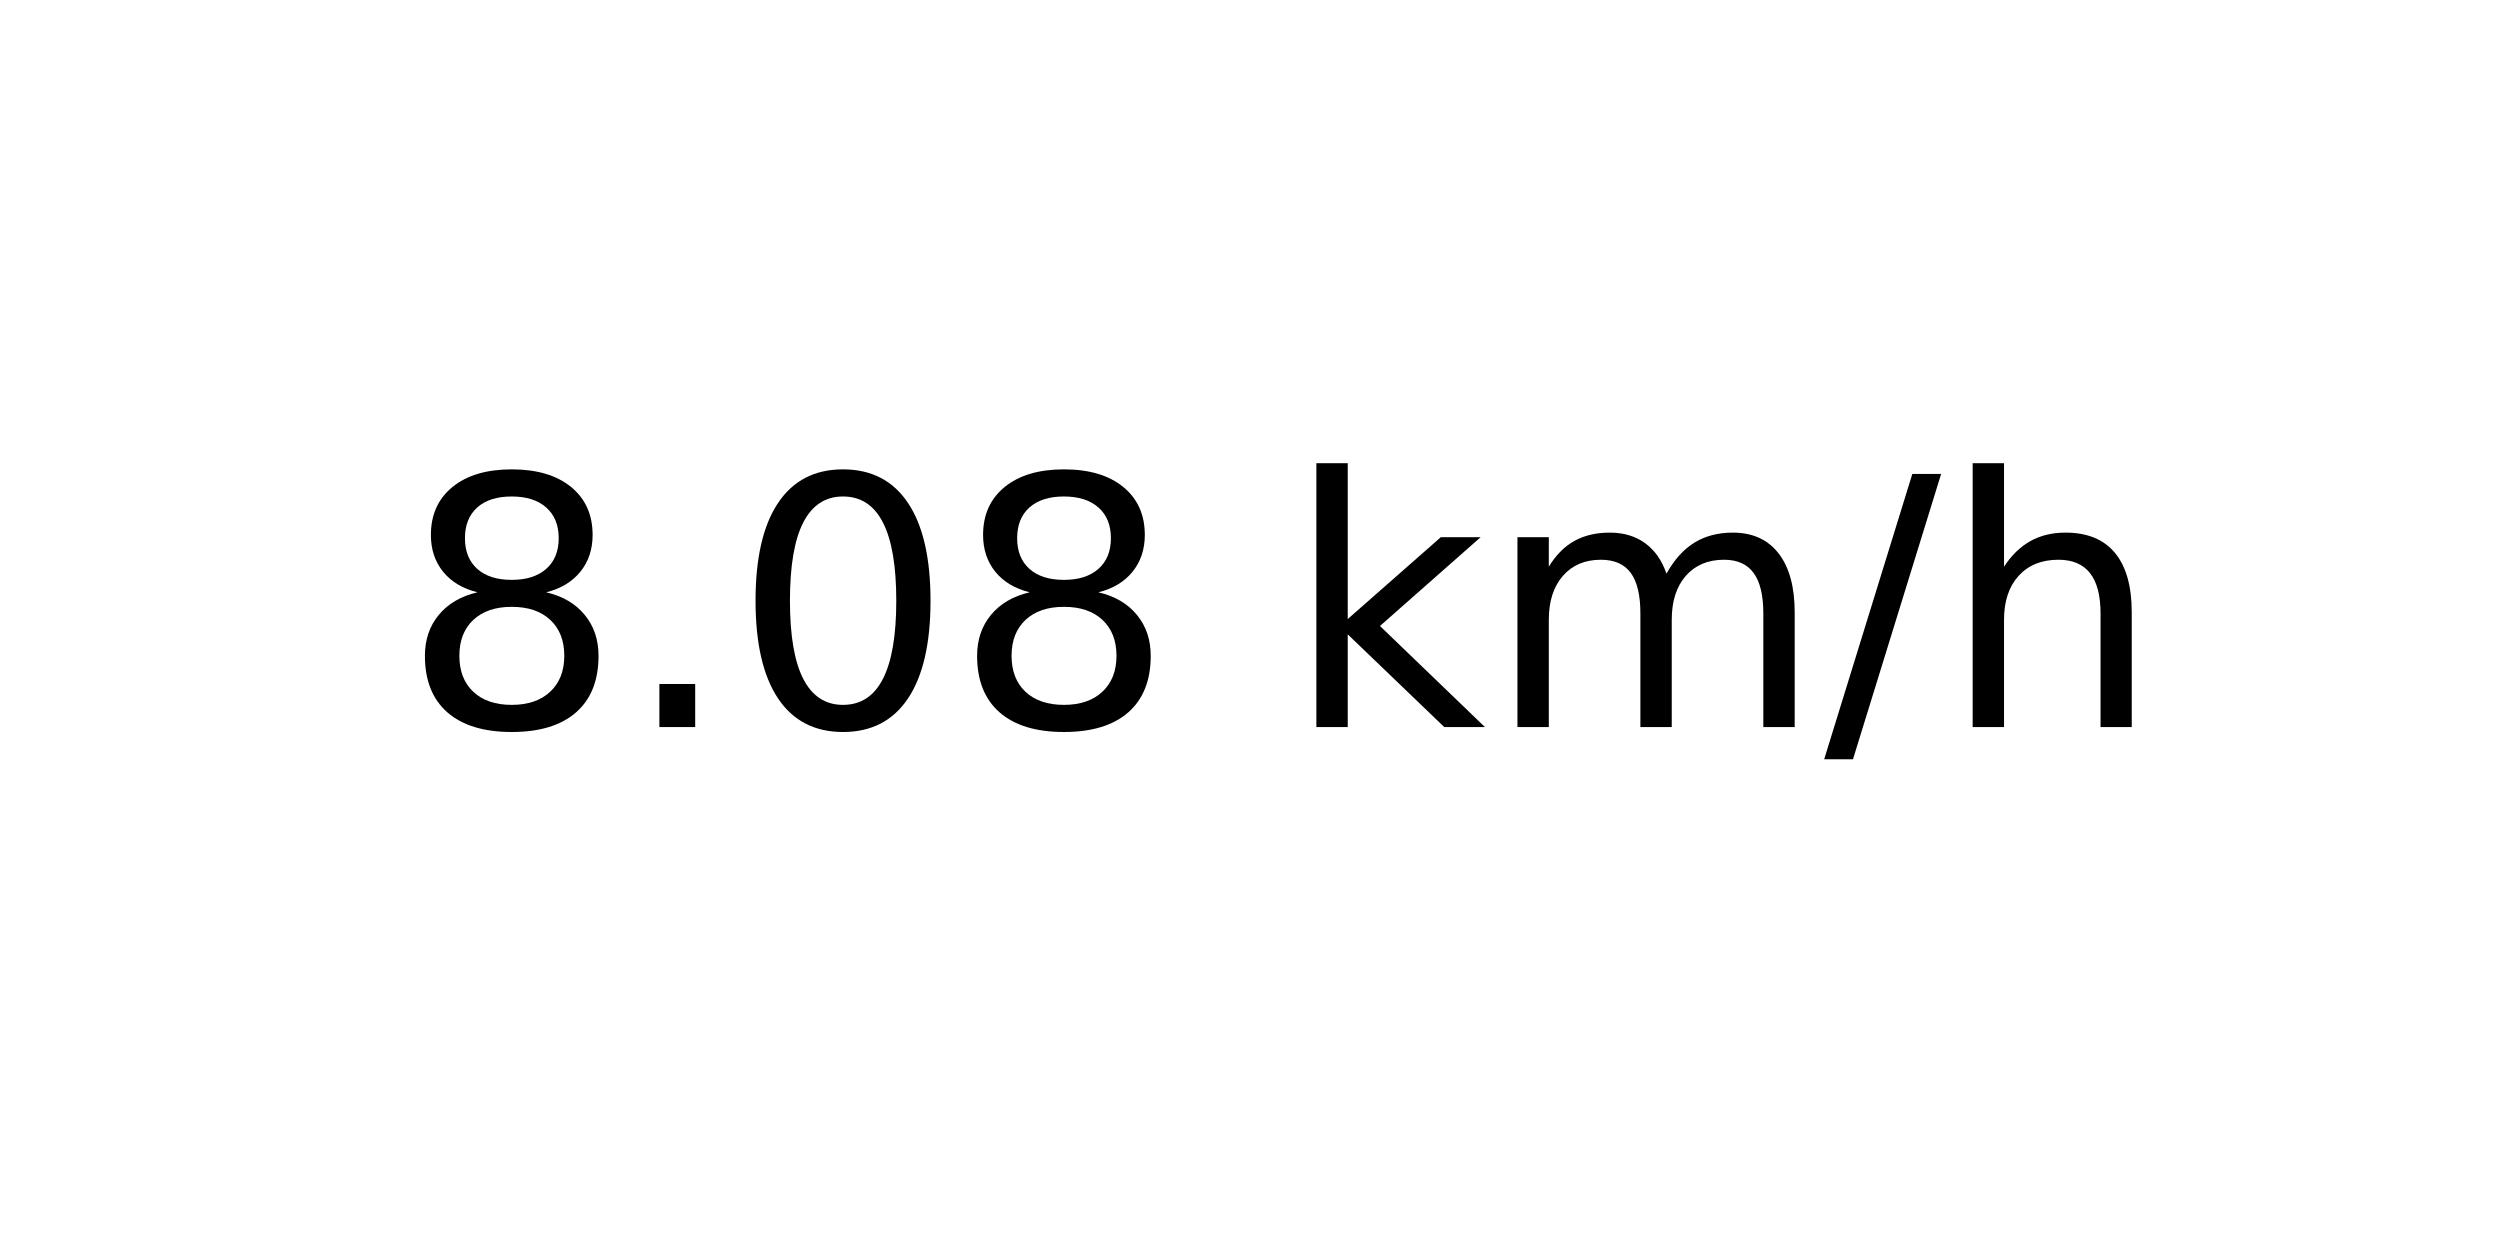
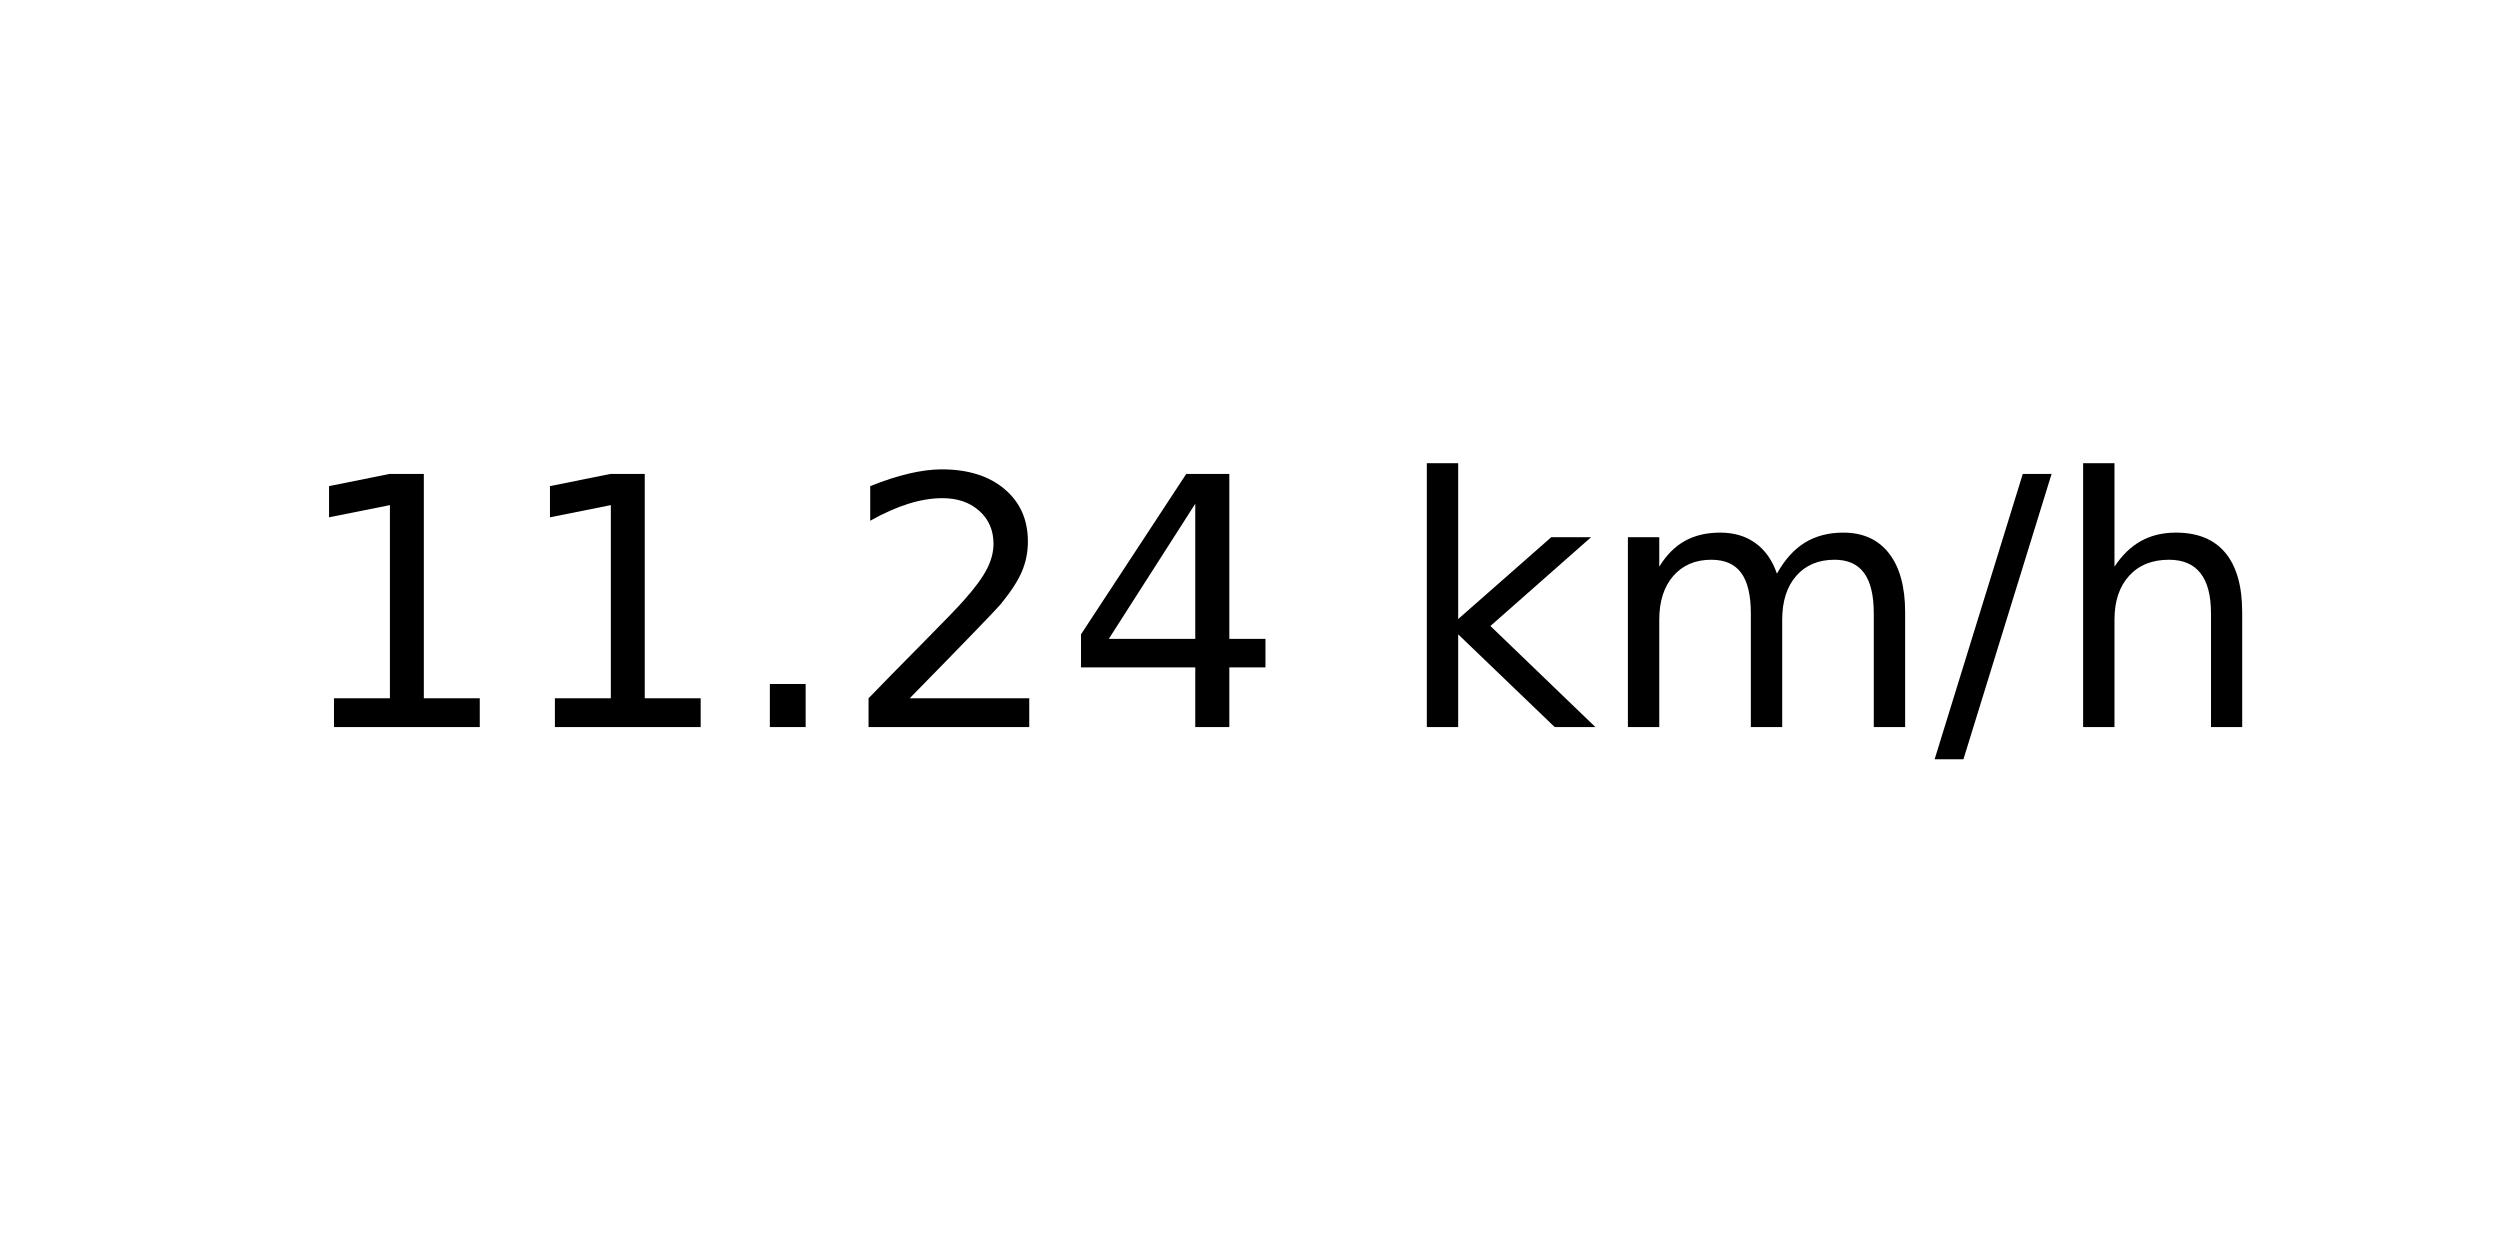
<svg xmlns="http://www.w3.org/2000/svg" xmlns:xlink="http://www.w3.org/1999/xlink" width="72pt" height="36pt" viewBox="0 0 72 36" version="1.1">
  <defs>
    <style type="text/css">*{stroke-linejoin: round; stroke-linecap: butt}</style>
  </defs>
  <g id="figure_1">
    <g id="axes_1">
      <g id="text_1">
-         <g transform="translate(11.55937 20.93937) scale(0.1 -0.1)">
+         <g transform="translate(8.378125 20.93937) scale(0.1 -0.1)">
          <defs>
-             <path id="DejaVuSans-38" d="M 2034 2216  Q 1584 2216 1326 1975  Q 1069 1734 1069 1313  Q 1069 891 1326 650  Q 1584 409 2034 409  Q 2484 409 2743 651  Q 3003 894 3003 1313  Q 3003 1734 2745 1975  Q 2488 2216 2034 2216  z M 1403 2484  Q 997 2584 770 2862  Q 544 3141 544 3541  Q 544 4100 942 4425  Q 1341 4750 2034 4750  Q 2731 4750 3128 4425  Q 3525 4100 3525 3541  Q 3525 3141 3298 2862  Q 3072 2584 2669 2484  Q 3125 2378 3379 2068  Q 3634 1759 3634 1313  Q 3634 634 3220 271  Q 2806 -91 2034 -91  Q 1263 -91 848 271  Q 434 634 434 1313  Q 434 1759 690 2068  Q 947 2378 1403 2484  z M 1172 3481  Q 1172 3119 1398 2916  Q 1625 2713 2034 2713  Q 2441 2713 2670 2916  Q 2900 3119 2900 3481  Q 2900 3844 2670 4047  Q 2441 4250 2034 4250  Q 1625 4250 1398 4047  Q 1172 3844 1172 3481  z " transform="scale(0.015625)" />
+             <path id="DejaVuSans-31" d="M 794 531  L 1825 531  L 1825 4091  L 703 3866  L 703 4441  L 1819 4666  L 2450 4666  L 2450 531  L 3481 531  L 3481 0  L 794 0  L 794 531  z " transform="scale(0.015625)" />
            <path id="DejaVuSans-2e" d="M 684 794  L 1344 794  L 1344 0  L 684 0  L 684 794  z " transform="scale(0.015625)" />
-             <path id="DejaVuSans-30" d="M 2034 4250  Q 1547 4250 1301 3770  Q 1056 3291 1056 2328  Q 1056 1369 1301 889  Q 1547 409 2034 409  Q 2525 409 2770 889  Q 3016 1369 3016 2328  Q 3016 3291 2770 3770  Q 2525 4250 2034 4250  z M 2034 4750  Q 2819 4750 3233 4129  Q 3647 3509 3647 2328  Q 3647 1150 3233 529  Q 2819 -91 2034 -91  Q 1250 -91 836 529  Q 422 1150 422 2328  Q 422 3509 836 4129  Q 1250 4750 2034 4750  z " transform="scale(0.015625)" />
+             <path id="DejaVuSans-32" d="M 1228 531  L 3431 531  L 3431 0  L 469 0  L 469 531  Q 828 903 1448 1529  Q 2069 2156 2228 2338  Q 2531 2678 2651 2914  Q 2772 3150 2772 3378  Q 2772 3750 2511 3984  Q 2250 4219 1831 4219  Q 1534 4219 1204 4116  Q 875 4013 500 3803  L 500 4441  Q 881 4594 1212 4672  Q 1544 4750 1819 4750  Q 2544 4750 2975 4387  Q 3406 4025 3406 3419  Q 3406 3131 3298 2873  Q 3191 2616 2906 2266  Q 2828 2175 2409 1742  Q 1991 1309 1228 531  z " transform="scale(0.015625)" />
+             <path id="DejaVuSans-34" d="M 2419 4116  L 825 1625  L 2419 1625  L 2419 4116  z M 2253 4666  L 3047 4666  L 3047 1625  L 3713 1625  L 3713 1100  L 3047 1100  L 3047 0  L 2419 0  L 2419 1100  L 313 1100  L 313 1709  L 2253 4666  z " transform="scale(0.015625)" />
            <path id="DejaVuSans-20" transform="scale(0.015625)" />
            <path id="DejaVuSans-6b" d="M 581 4863  L 1159 4863  L 1159 1991  L 2875 3500  L 3609 3500  L 1753 1863  L 3688 0  L 2938 0  L 1159 1709  L 1159 0  L 581 0  L 581 4863  z " transform="scale(0.015625)" />
            <path id="DejaVuSans-6d" d="M 3328 2828  Q 3544 3216 3844 3400  Q 4144 3584 4550 3584  Q 5097 3584 5394 3201  Q 5691 2819 5691 2113  L 5691 0  L 5113 0  L 5113 2094  Q 5113 2597 4934 2840  Q 4756 3084 4391 3084  Q 3944 3084 3684 2787  Q 3425 2491 3425 1978  L 3425 0  L 2847 0  L 2847 2094  Q 2847 2600 2669 2842  Q 2491 3084 2119 3084  Q 1678 3084 1418 2786  Q 1159 2488 1159 1978  L 1159 0  L 581 0  L 581 3500  L 1159 3500  L 1159 2956  Q 1356 3278 1631 3431  Q 1906 3584 2284 3584  Q 2666 3584 2933 3390  Q 3200 3197 3328 2828  z " transform="scale(0.015625)" />
            <path id="DejaVuSans-2f" d="M 1625 4666  L 2156 4666  L 531 -594  L 0 -594  L 1625 4666  z " transform="scale(0.015625)" />
            <path id="DejaVuSans-68" d="M 3513 2113  L 3513 0  L 2938 0  L 2938 2094  Q 2938 2591 2744 2837  Q 2550 3084 2163 3084  Q 1697 3084 1428 2787  Q 1159 2491 1159 1978  L 1159 0  L 581 0  L 581 4863  L 1159 4863  L 1159 2956  Q 1366 3272 1645 3428  Q 1925 3584 2291 3584  Q 2894 3584 3203 3211  Q 3513 2838 3513 2113  z " transform="scale(0.015625)" />
          </defs>
-           <use xlink:href="#DejaVuSans-38" />
-           <use xlink:href="#DejaVuSans-2e" x="63.623" />
-           <use xlink:href="#DejaVuSans-30" x="95.41" />
-           <use xlink:href="#DejaVuSans-38" x="159.033" />
-           <use xlink:href="#DejaVuSans-20" x="222.656" />
-           <use xlink:href="#DejaVuSans-6b" x="254.443" />
-           <use xlink:href="#DejaVuSans-6d" x="312.354" />
-           <use xlink:href="#DejaVuSans-2f" x="409.766" />
-           <use xlink:href="#DejaVuSans-68" x="443.457" />
+           <use xlink:href="#DejaVuSans-31" />
+           <use xlink:href="#DejaVuSans-31" x="63.623" />
+           <use xlink:href="#DejaVuSans-2e" x="127.246" />
+           <use xlink:href="#DejaVuSans-32" x="159.033" />
+           <use xlink:href="#DejaVuSans-34" x="222.656" />
+           <use xlink:href="#DejaVuSans-20" x="286.279" />
+           <use xlink:href="#DejaVuSans-6b" x="318.066" />
+           <use xlink:href="#DejaVuSans-6d" x="375.977" />
+           <use xlink:href="#DejaVuSans-2f" x="473.389" />
+           <use xlink:href="#DejaVuSans-68" x="507.08" />
        </g>
      </g>
    </g>
  </g>
</svg>
